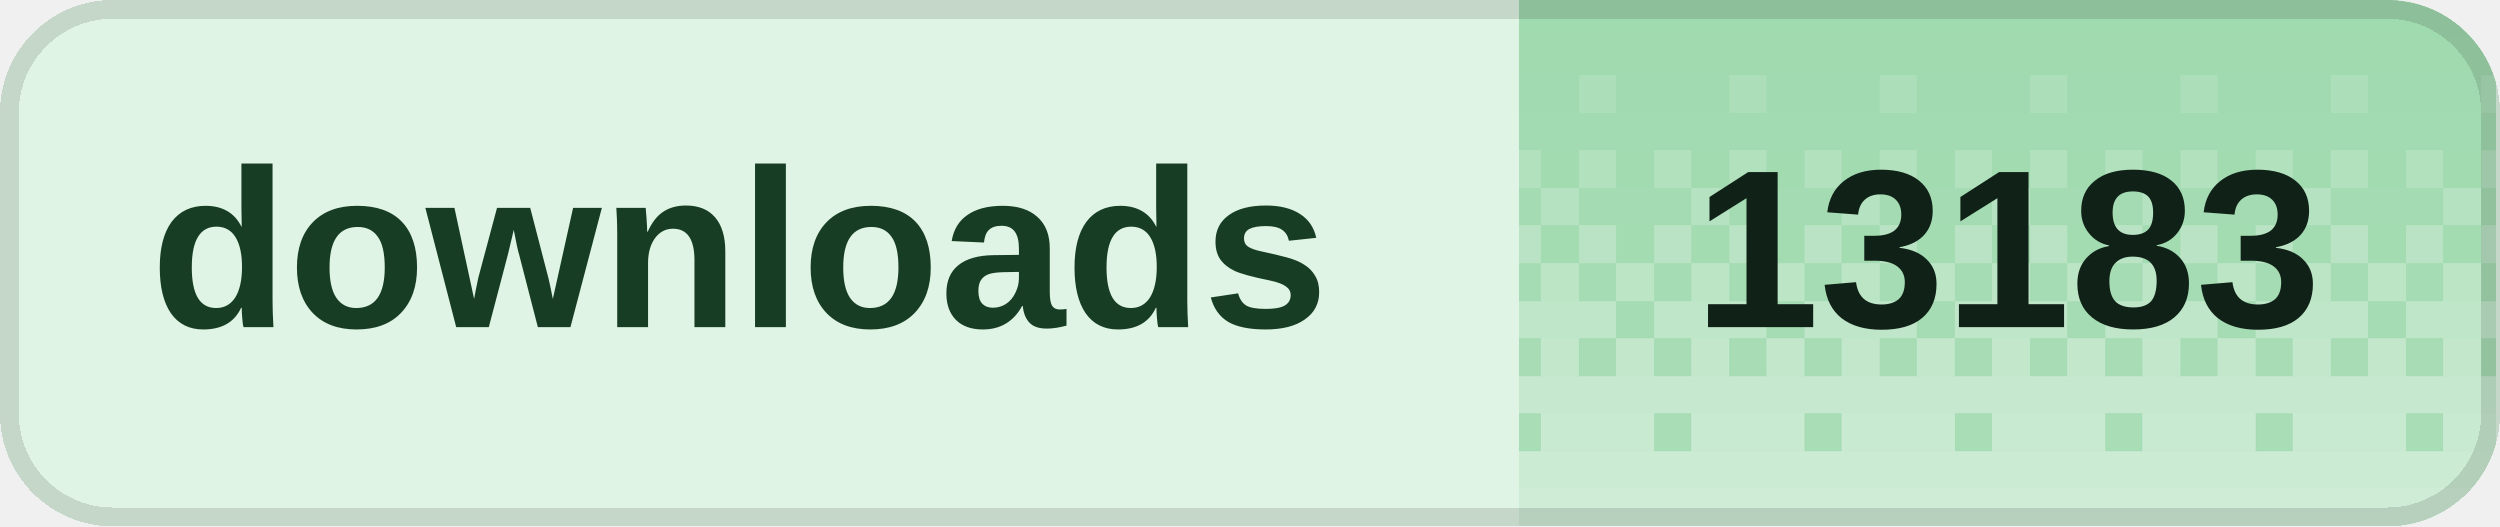
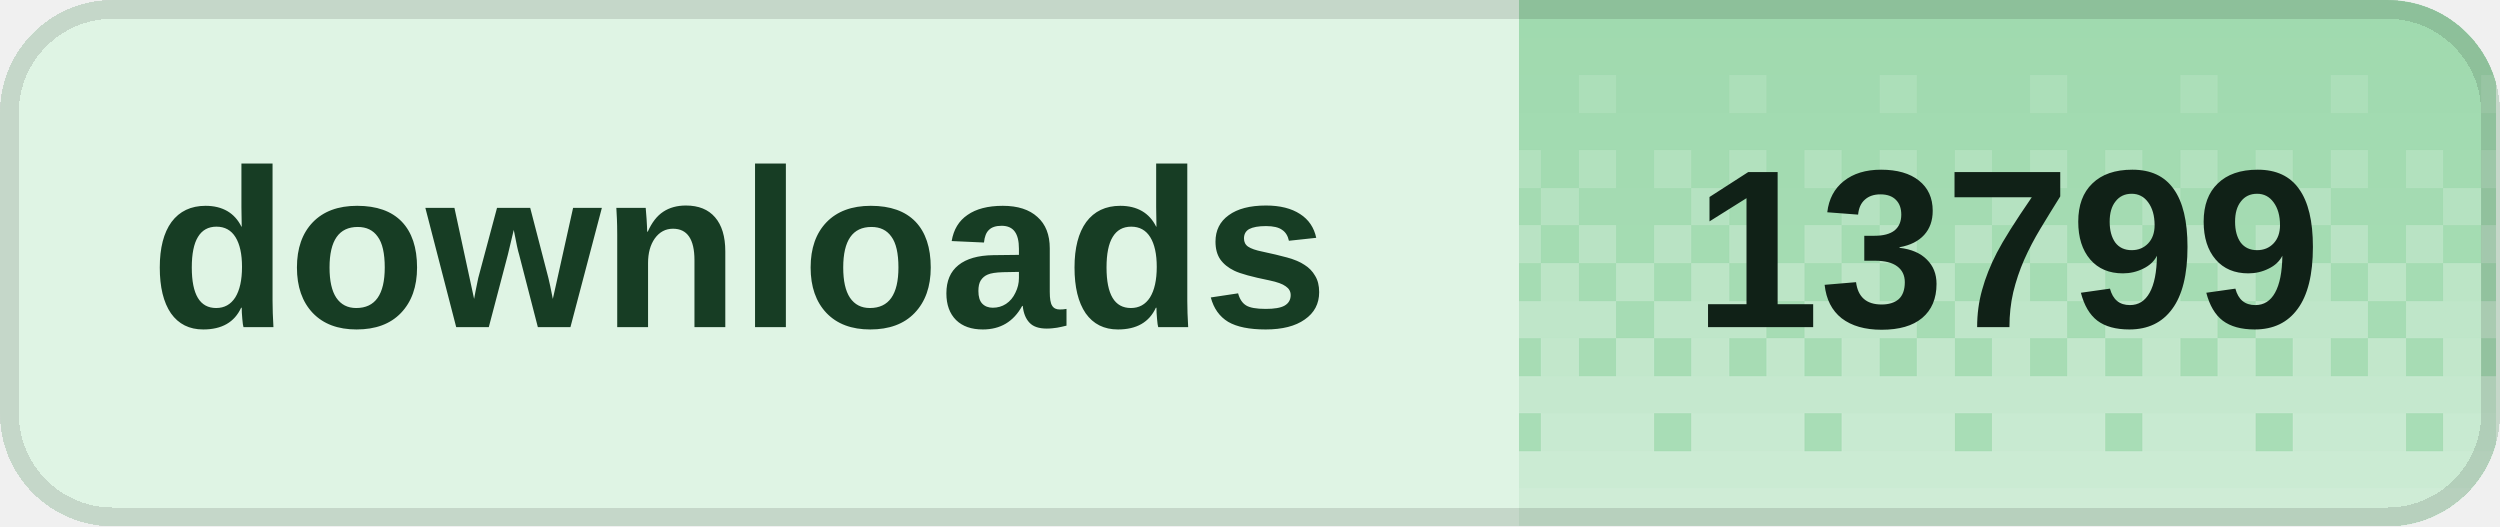
<svg xmlns="http://www.w3.org/2000/svg" width="133" height="28" viewBox="0 0 133 28" role="img" aria-labelledby="title desc" shape-rendering="crispEdges">
  <defs>
    <clipPath id="badge-clip">
      <rect width="133" height="28" rx="6" />
    </clipPath>
    <pattern id="dither" width="8" height="28" patternUnits="userSpaceOnUse">
      <rect x="0" y="0" width="2" height="2" fill="#fff" fill-opacity="0.020" />
      <rect x="2" y="0" width="2" height="2" fill="#fff" fill-opacity="0.020" />
      <rect x="4" y="0" width="2" height="2" fill="#fff" fill-opacity="0.020" />
      <rect x="6" y="0" width="2" height="2" fill="#fff" fill-opacity="0.020" />
      <rect x="0" y="2" width="2" height="2" fill="#fff" fill-opacity="0.028" />
      <rect x="2" y="2" width="2" height="2" fill="#fff" fill-opacity="0.028" />
      <rect x="4" y="2" width="2" height="2" fill="#fff" fill-opacity="0.028" />
      <rect x="6" y="2" width="2" height="2" fill="#fff" fill-opacity="0.028" />
      <rect x="0" y="4" width="2" height="2" fill="#fff" fill-opacity="0.036" />
      <rect x="2" y="4" width="2" height="2" fill="#fff" fill-opacity="0.036" />
      <rect x="4" y="4" width="2" height="2" fill="#fff" fill-opacity="0.145" />
      <rect x="6" y="4" width="2" height="2" fill="#fff" fill-opacity="0.036" />
      <rect x="0" y="6" width="2" height="2" fill="#fff" fill-opacity="0.044" />
      <rect x="2" y="6" width="2" height="2" fill="#fff" fill-opacity="0.044" />
      <rect x="4" y="6" width="2" height="2" fill="#fff" fill-opacity="0.044" />
      <rect x="6" y="6" width="2" height="2" fill="#fff" fill-opacity="0.044" />
      <rect x="0" y="8" width="2" height="2" fill="#fff" fill-opacity="0.209" />
      <rect x="2" y="8" width="2" height="2" fill="#fff" fill-opacity="0.052" />
      <rect x="4" y="8" width="2" height="2" fill="#fff" fill-opacity="0.209" />
      <rect x="6" y="8" width="2" height="2" fill="#fff" fill-opacity="0.052" />
      <rect x="0" y="10" width="2" height="2" fill="#fff" fill-opacity="0.060" />
      <rect x="2" y="10" width="2" height="2" fill="#fff" fill-opacity="0.242" />
      <rect x="4" y="10" width="2" height="2" fill="#fff" fill-opacity="0.060" />
      <rect x="6" y="10" width="2" height="2" fill="#fff" fill-opacity="0.060" />
      <rect x="0" y="12" width="2" height="2" fill="#fff" fill-opacity="0.274" />
      <rect x="2" y="12" width="2" height="2" fill="#fff" fill-opacity="0.068" />
      <rect x="4" y="12" width="2" height="2" fill="#fff" fill-opacity="0.274" />
      <rect x="6" y="12" width="2" height="2" fill="#fff" fill-opacity="0.068" />
      <rect x="0" y="14" width="2" height="2" fill="#fff" fill-opacity="0.077" />
      <rect x="2" y="14" width="2" height="2" fill="#fff" fill-opacity="0.306" />
      <rect x="4" y="14" width="2" height="2" fill="#fff" fill-opacity="0.077" />
      <rect x="6" y="14" width="2" height="2" fill="#fff" fill-opacity="0.306" />
      <rect x="0" y="16" width="2" height="2" fill="#fff" fill-opacity="0.338" />
      <rect x="2" y="16" width="2" height="2" fill="#fff" fill-opacity="0.338" />
      <rect x="4" y="16" width="2" height="2" fill="#fff" fill-opacity="0.338" />
      <rect x="6" y="16" width="2" height="2" fill="#fff" fill-opacity="0.085" />
      <rect x="0" y="18" width="2" height="2" fill="#fff" fill-opacity="0.093" />
      <rect x="2" y="18" width="2" height="2" fill="#fff" fill-opacity="0.371" />
      <rect x="4" y="18" width="2" height="2" fill="#fff" fill-opacity="0.093" />
      <rect x="6" y="18" width="2" height="2" fill="#fff" fill-opacity="0.371" />
      <rect x="0" y="20" width="2" height="2" fill="#fff" fill-opacity="0.403" />
      <rect x="2" y="20" width="2" height="2" fill="#fff" fill-opacity="0.403" />
      <rect x="4" y="20" width="2" height="2" fill="#fff" fill-opacity="0.403" />
      <rect x="6" y="20" width="2" height="2" fill="#fff" fill-opacity="0.403" />
      <rect x="0" y="22" width="2" height="2" fill="#fff" fill-opacity="0.109" />
      <rect x="2" y="22" width="2" height="2" fill="#fff" fill-opacity="0.435" />
      <rect x="4" y="22" width="2" height="2" fill="#fff" fill-opacity="0.435" />
      <rect x="6" y="22" width="2" height="2" fill="#fff" fill-opacity="0.435" />
      <rect x="0" y="24" width="2" height="2" fill="#fff" fill-opacity="0.468" />
      <rect x="2" y="24" width="2" height="2" fill="#fff" fill-opacity="0.468" />
      <rect x="4" y="24" width="2" height="2" fill="#fff" fill-opacity="0.468" />
      <rect x="6" y="24" width="2" height="2" fill="#fff" fill-opacity="0.468" />
      <rect x="0" y="26" width="2" height="2" fill="#fff" fill-opacity="0.500" />
      <rect x="2" y="26" width="2" height="2" fill="#fff" fill-opacity="0.500" />
      <rect x="4" y="26" width="2" height="2" fill="#fff" fill-opacity="0.500" />
      <rect x="6" y="26" width="2" height="2" fill="#fff" fill-opacity="0.500" />
    </pattern>
  </defs>
  <g clip-path="url(#badge-clip)">
    <rect width="133" height="28" fill="#dff4e4" />
    <rect x="80.8" width="52" height="28" fill="#9ed9ad" />
    <rect x="80.8" width="52" height="28" fill="url(#dither)" />
  </g>
  <rect x="0.5" y="0.5" width="132" height="27" rx="5.5" fill="none" stroke="#000" stroke-opacity="0.12" />
  <g fill="#173d24" font-family="Geist,Arial,sans-serif" font-size="12" font-weight="600" dominant-baseline="middle">
    <text x="8" y="14">downloads</text>
  </g>
-   <text x="106.8" y="14" fill="#102117" font-family="Geist,Arial,sans-serif" font-size="12" font-weight="700" text-anchor="middle" dominant-baseline="middle">13183</text>
+   <text x="106.8" y="14" fill="#102117" font-family="Geist,Arial,sans-serif" font-size="12" font-weight="700" text-anchor="middle" dominant-baseline="middle">13799</text>
</svg>
